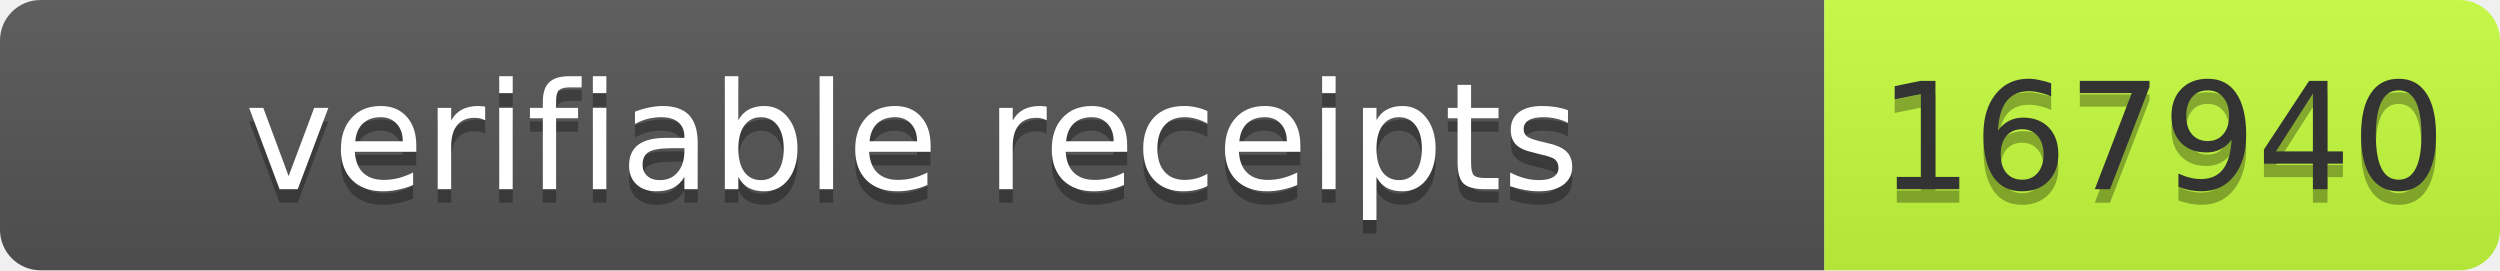
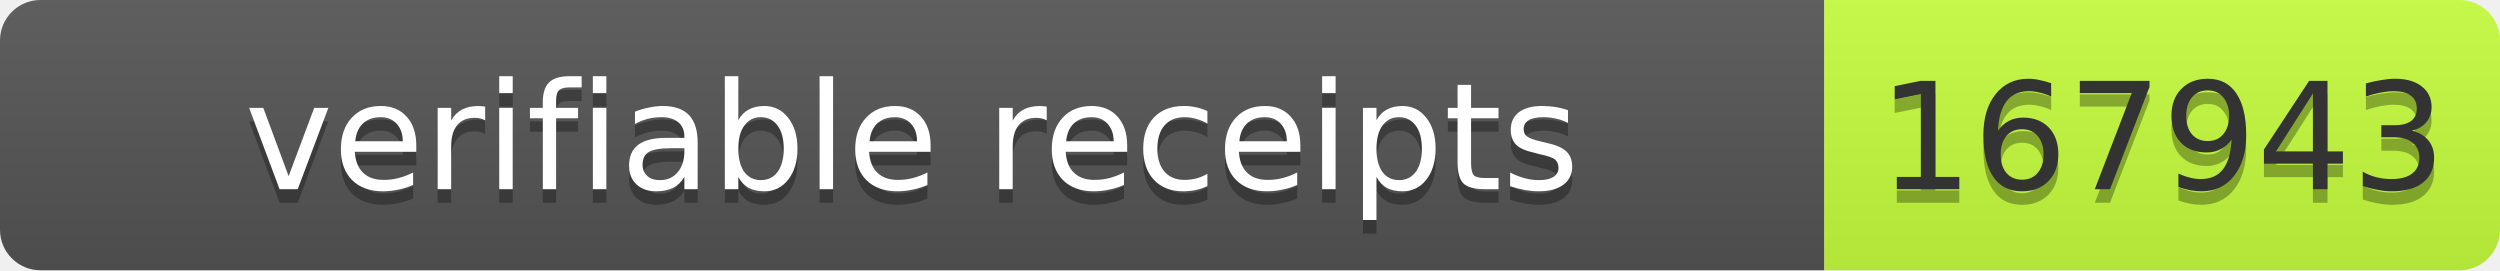
- <svg xmlns="http://www.w3.org/2000/svg" width="185" height="20" role="img" aria-label="verifiable receipts: 167940">
+ <svg xmlns="http://www.w3.org/2000/svg" width="185" height="20" role="img" aria-label="verifiable receipts: 167943">
  <linearGradient id="s" x2="0" y2="100%">
    <stop offset="0" stop-color="#bbb" stop-opacity=".1" />
    <stop offset="1" stop-opacity=".1" />
  </linearGradient>
  <clipPath id="r">
    <rect width="185" height="20" rx="3" fill="#fff" />
  </clipPath>
  <g clip-path="url(#r)">
    <rect width="135" height="20" fill="#555" />
    <rect x="135" width="50" height="20" fill="#c6ff3d" />
    <rect width="185" height="20" fill="url(#s)" />
  </g>
  <g font-family="Verdana,Geneva,DejaVu Sans,sans-serif" font-size="11">
    <text x="67.5" y="15" fill="#010101" fill-opacity=".3" text-anchor="middle" textLength="125">verifiable receipts</text>
    <text x="67.5" y="14" fill="#fff" text-anchor="middle" textLength="125">verifiable receipts</text>
-     <text x="160.0" y="15" fill="#010101" fill-opacity=".3" text-anchor="middle" textLength="40">167940</text>
-     <text x="160.0" y="14" fill="#333" text-anchor="middle" textLength="40">167940</text>
+     <text x="160" y="15" fill="#010101" fill-opacity=".3" text-anchor="middle" textLength="40">167943</text>
+     <text x="160" y="14" fill="#333" text-anchor="middle" textLength="40">167943</text>
  </g>
</svg>
